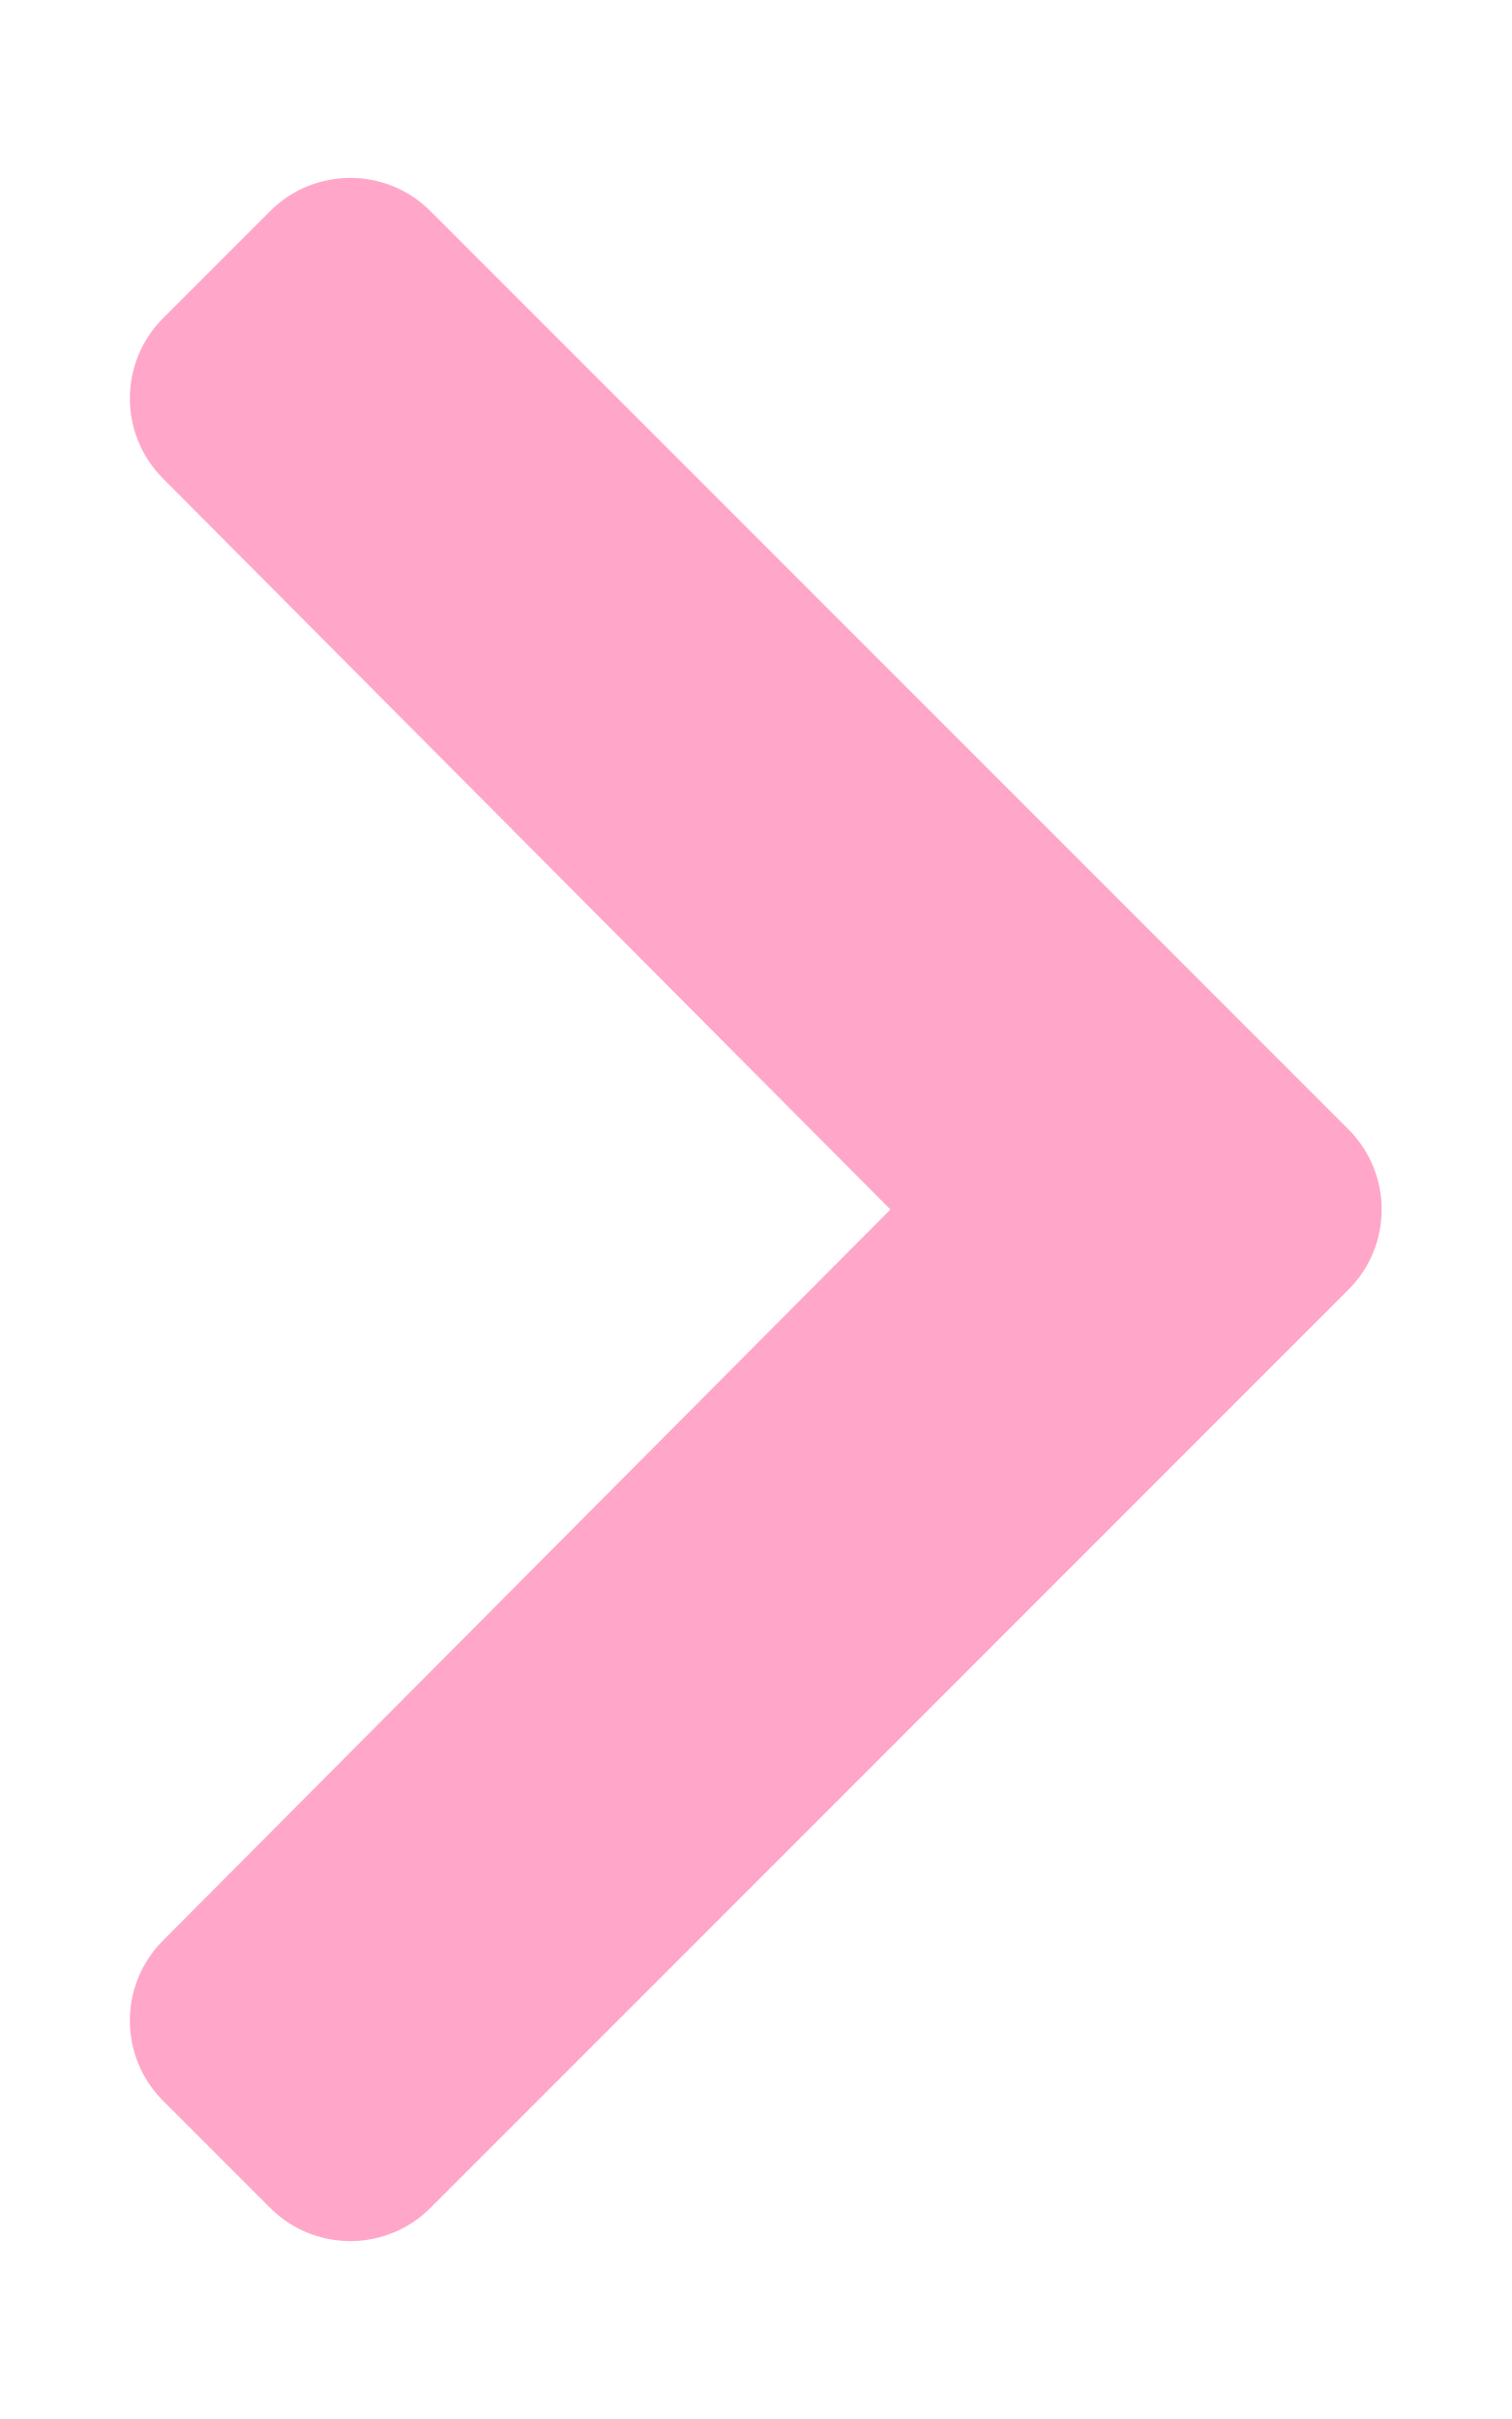
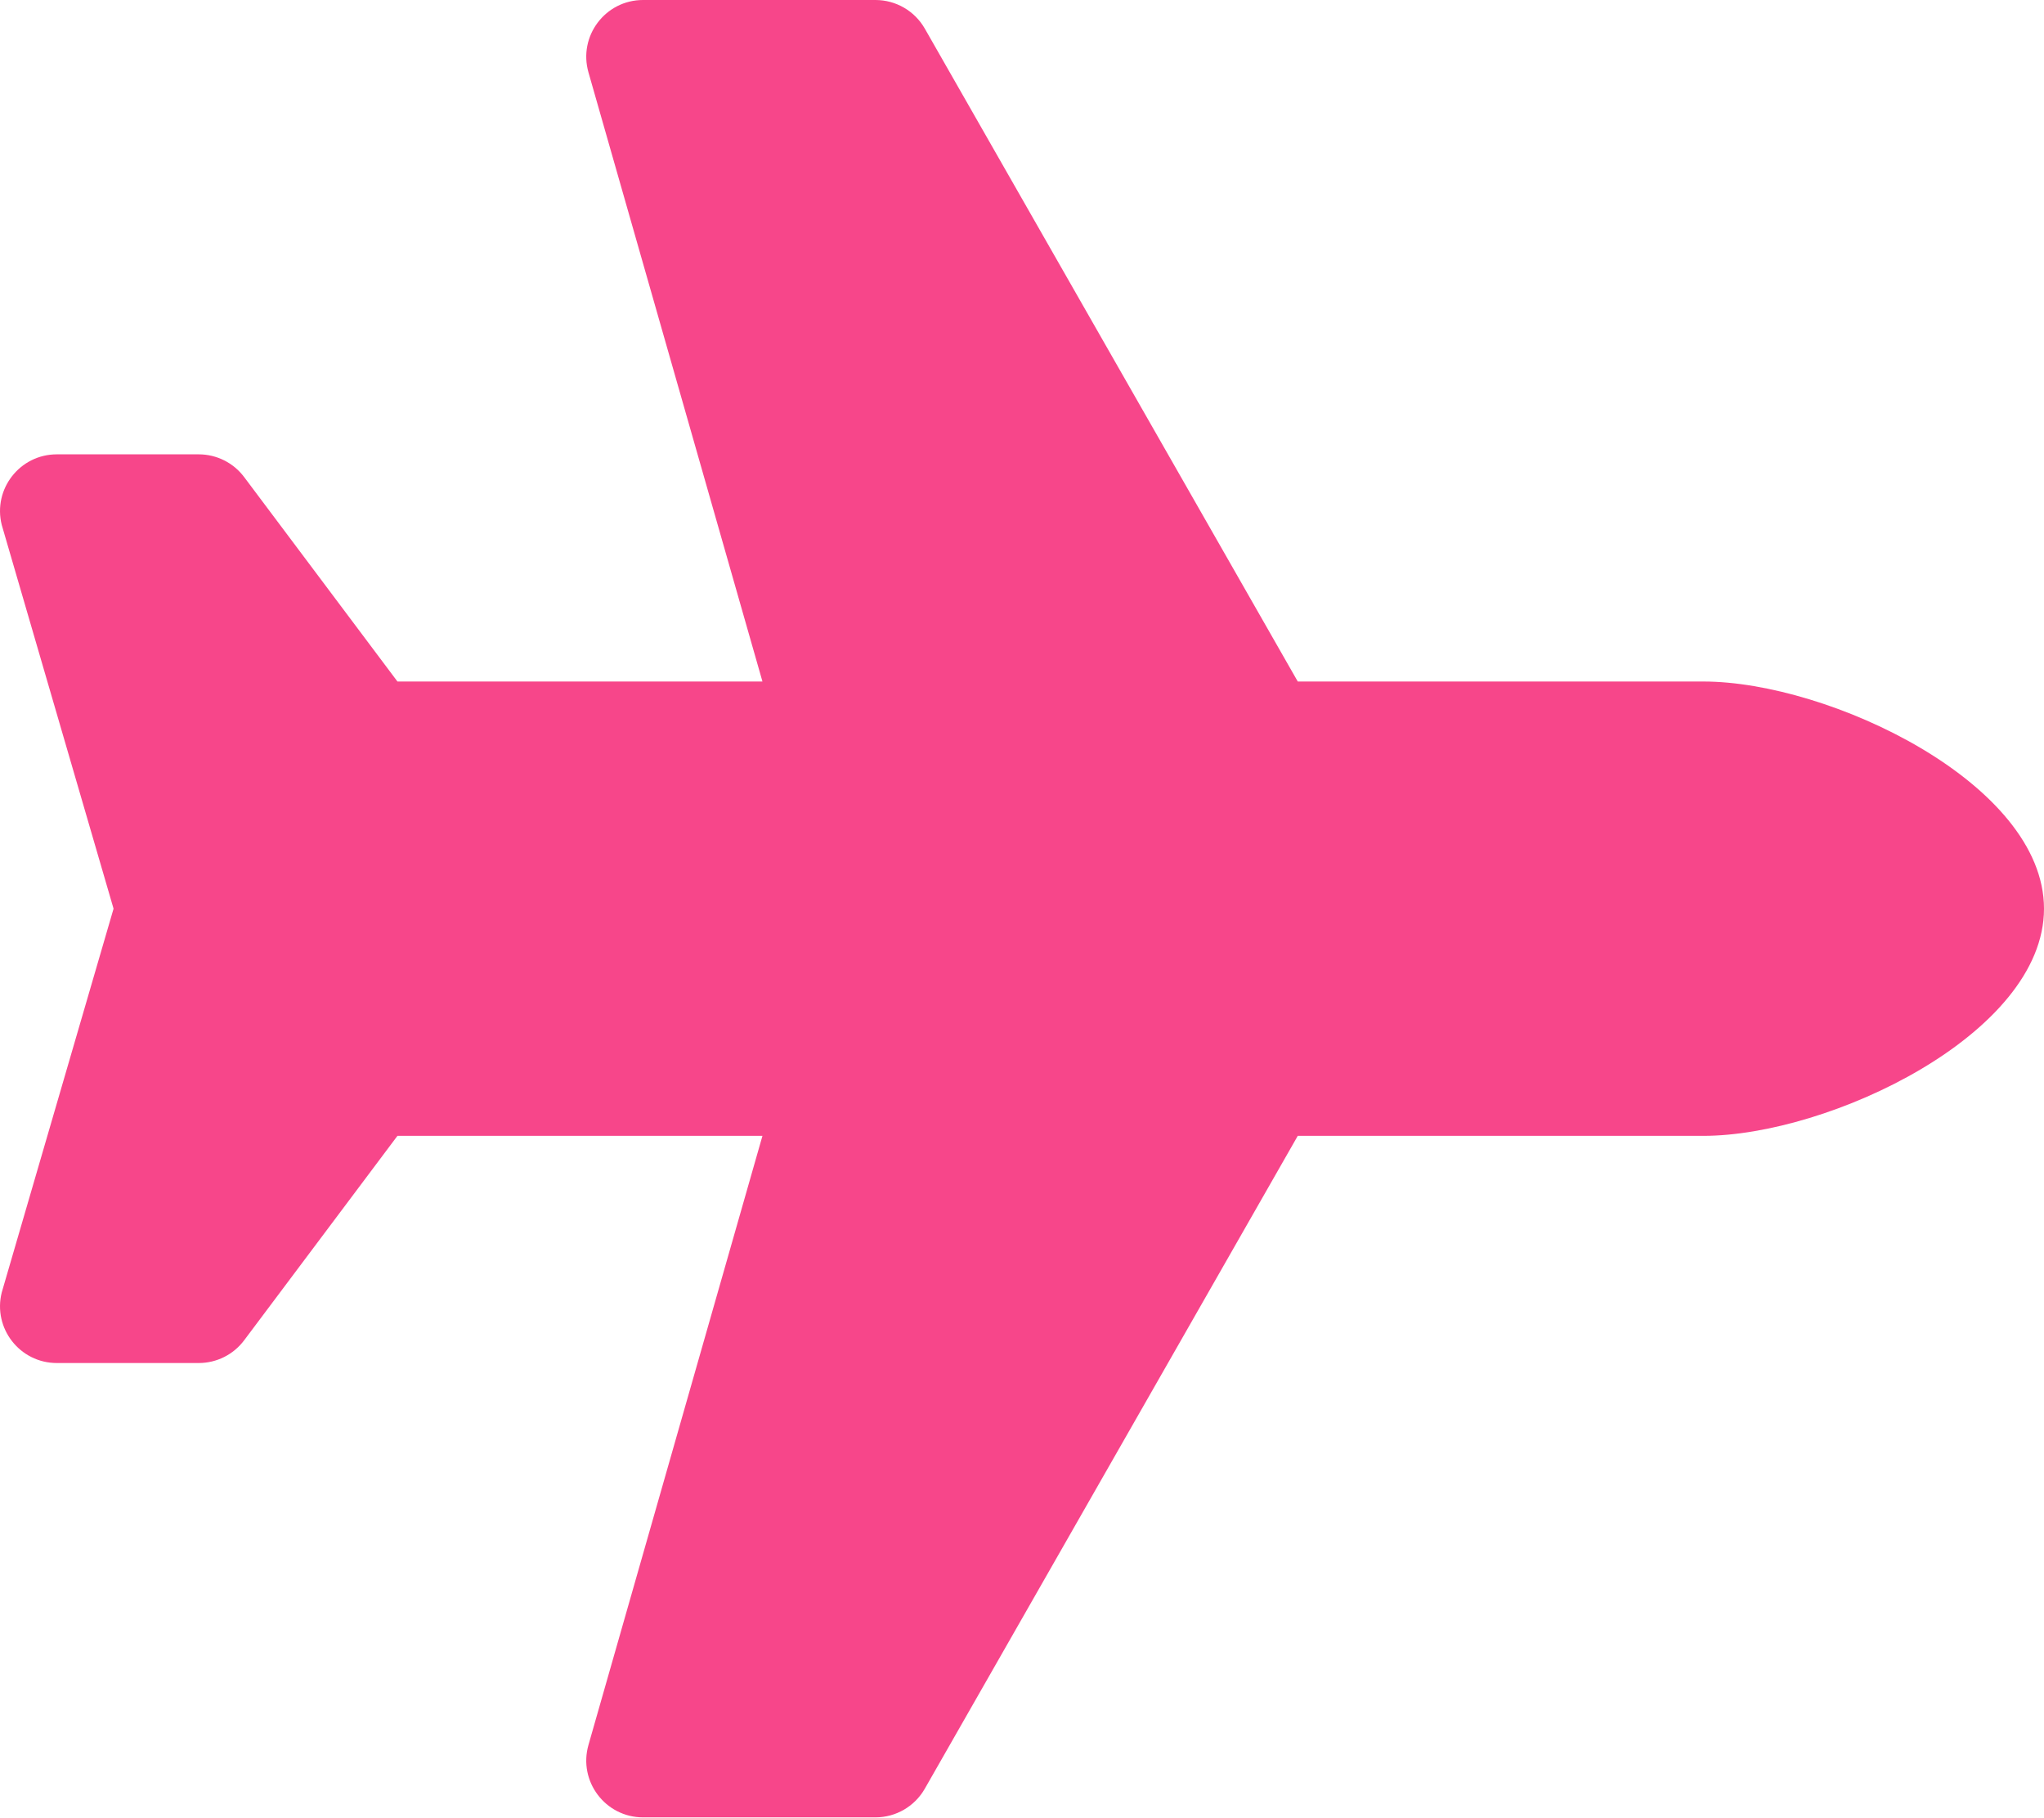
- <svg xmlns="http://www.w3.org/2000/svg" style="fill:#FFA6C9;" viewBox="0 0 320 512">
-   <path d="M285.476 272.971L91.132 467.314c-9.373 9.373-24.569 9.373-33.941 0l-22.667-22.667c-9.357-9.357-9.375-24.522-.04-33.901L188.505 256 34.484 101.255c-9.335-9.379-9.317-24.544.04-33.901l22.667-22.667c9.373-9.373 24.569-9.373 33.941 0L285.475 239.03c9.373 9.372 9.373 24.568.001 33.941z" />
+ <svg xmlns="http://www.w3.org/2000/svg" style="fill:#F7468A;" viewBox="0 0 576 512">
+   <path d="M480 192H365.71L260.61 8.06A16.014 16.014 0 0 0 246.71 0h-65.5c-10.63 0-18.3 10.17-15.38 20.39L214.86 192H112l-43.2-57.6c-3.02-4.03-7.77-6.4-12.8-6.4H16.01C5.6 128-2.04 137.78.49 147.88L32 256 .49 364.12C-2.04 374.22 5.6 384 16.01 384H56c5.04 0 9.78-2.37 12.8-6.4L112 320h102.86l-49.03 171.6c-2.92 10.22 4.75 20.4 15.38 20.4h65.5c5.74 0 11.04-3.08 13.89-8.06L365.71 320H480c35.35 0 96-28.65 96-64s-60.65-64-96-64z" />
</svg>
